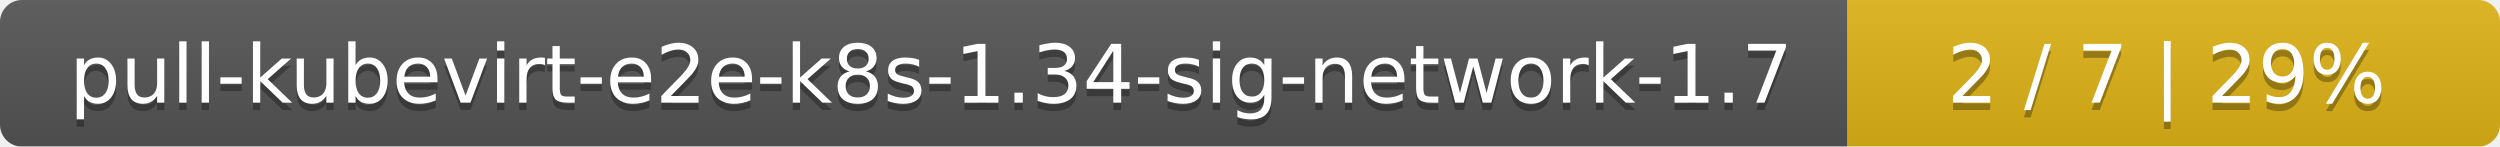
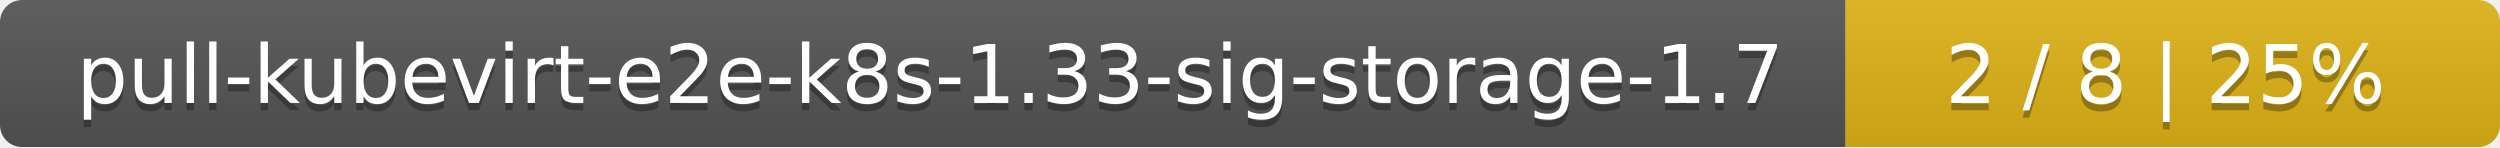
- <svg xmlns="http://www.w3.org/2000/svg" width="341" height="20">
+ <svg xmlns="http://www.w3.org/2000/svg" width="340" height="20">
  <linearGradient id="smooth" x2="0" y2="100%">
    <stop offset="0" stop-color="#bbb" stop-opacity=".1" />
    <stop offset="1" stop-opacity=".1" />
  </linearGradient>
  <mask id="round">
-     <rect width="341" height="20" rx="3" fill="#fff" />
+     <rect width="340" height="20" rx="3" fill="#fff" />
  </mask>
  <g mask="url(#round)">
-     <rect width="252" height="20" fill="#555" />
-     <rect x="252" width="89" height="20" fill="#dfb317" />
-     <rect width="341" height="20" fill="url(#smooth)" />
+     <rect width="251" height="20" fill="#555" />
+     <rect x="251" width="89" height="20" fill="#dfb317" />
+     <rect width="340" height="20" fill="url(#smooth)" />
  </g>
  <g fill="#fff" text-anchor="middle" font-family="DejaVu Sans,Verdana,Geneva,sans-serif" font-size="11">
-     <text x="127" y="15" fill="#010101" fill-opacity=".3">pull-kubevirt-e2e-k8s-1.34-sig-network-1.7</text>
-     <text x="127" y="14">pull-kubevirt-e2e-k8s-1.34-sig-network-1.7</text>
-     <text x="295.5" y="15" fill="#010101" fill-opacity=".3">2 / 7    |    29%</text>
-     <text x="295.5" y="14">2 / 7    |    29%</text>
+     <text x="126.5" y="15" fill="#010101" fill-opacity=".3">pull-kubevirt-e2e-k8s-1.33-sig-storage-1.7</text>
+     <text x="126.5" y="14">pull-kubevirt-e2e-k8s-1.33-sig-storage-1.7</text>
+     <text x="294.5" y="15" fill="#010101" fill-opacity=".3">2 / 8    |    25%</text>
+     <text x="294.5" y="14">2 / 8    |    25%</text>
  </g>
</svg>
